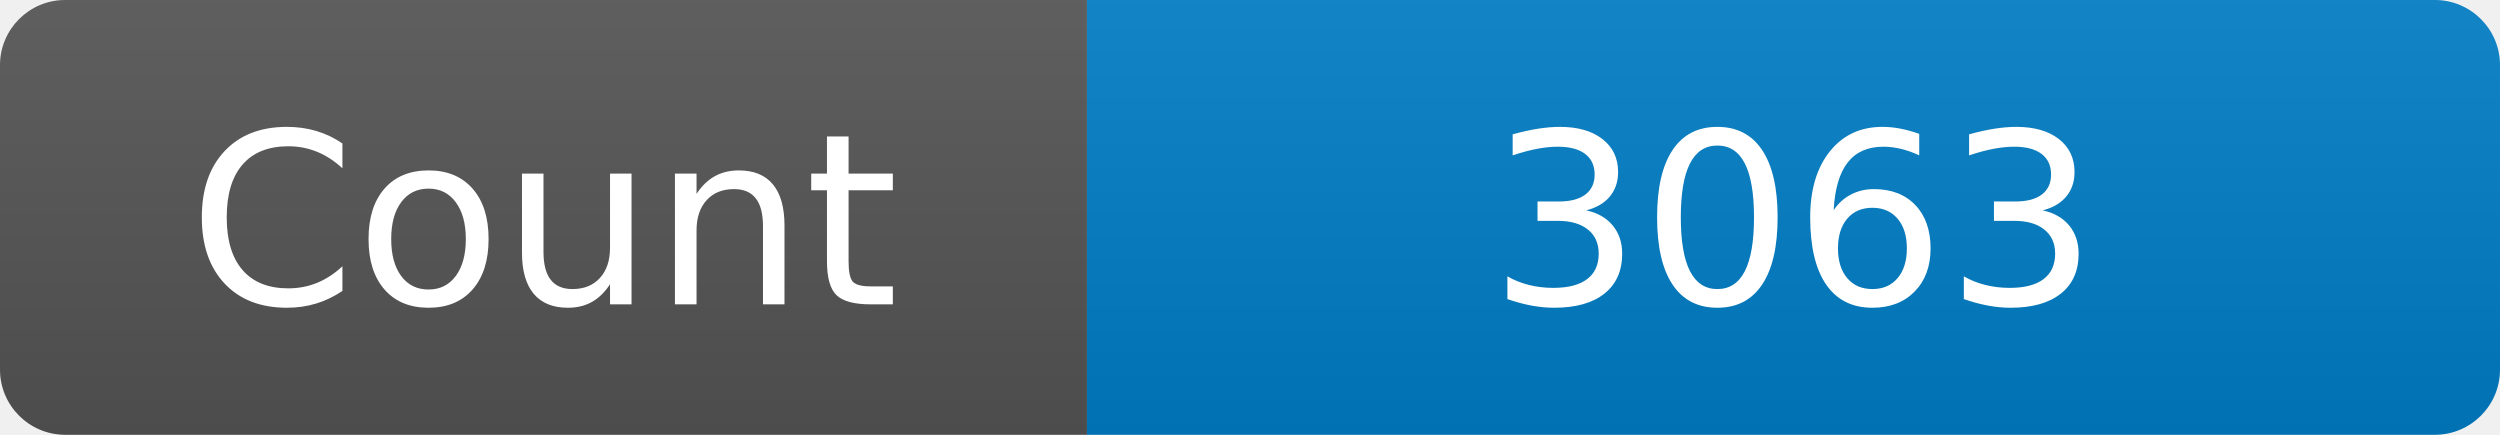
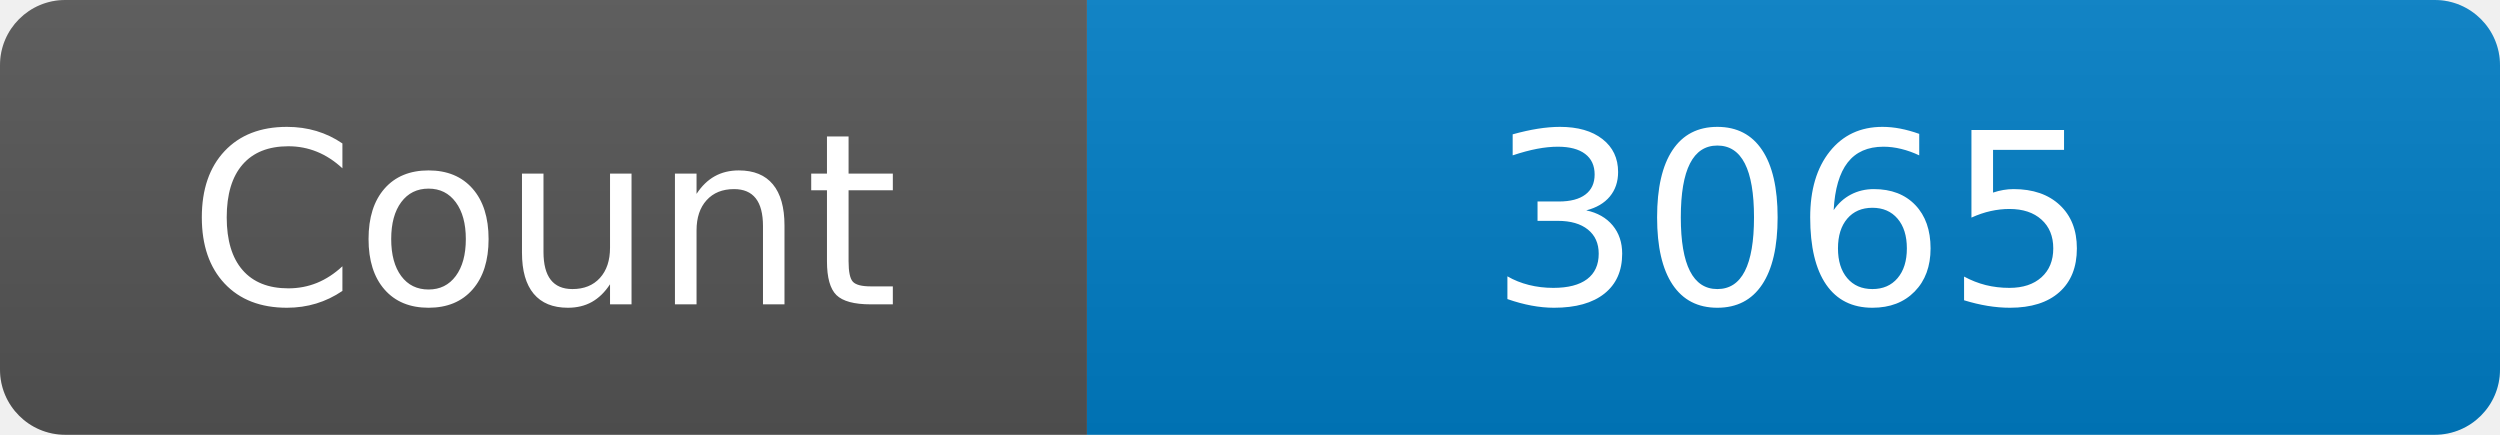
<svg xmlns="http://www.w3.org/2000/svg" width="115" height="20" role="img" aria-label="Maintained?: yes">
  <linearGradient id="s" x2="0" y2="100%">
    <stop offset="0" stop-color="#bbb" stop-opacity=".1" />
    <stop offset="1" stop-opacity=".1" />
  </linearGradient>
  <clipPath id="r">
    <rect width="115" height="20" rx="3" fill="#fff" />
  </clipPath>
  <g clip-path="url(#r)">
    <rect width="50" height="20" fill="#555" />
    <rect x="50" width="160" height="20" fill="#007ec6" />
    <rect width="115" height="20" fill="url(#s)" />
  </g>
  <g fill="#fff" text-anchor="middle" font-family="Verdana,Geneva,DejaVu Sans,sans-serif" font-size="110">
    <text x="250" y="140" transform="scale(.1)" fill="#fff">Count</text>
-     <text x="825" y="140" transform="scale(.1)" fill="#fff">3063</text>
+     <text x="825" y="140" transform="scale(.1)" fill="#fff">3065</text>
  </g>
</svg>
